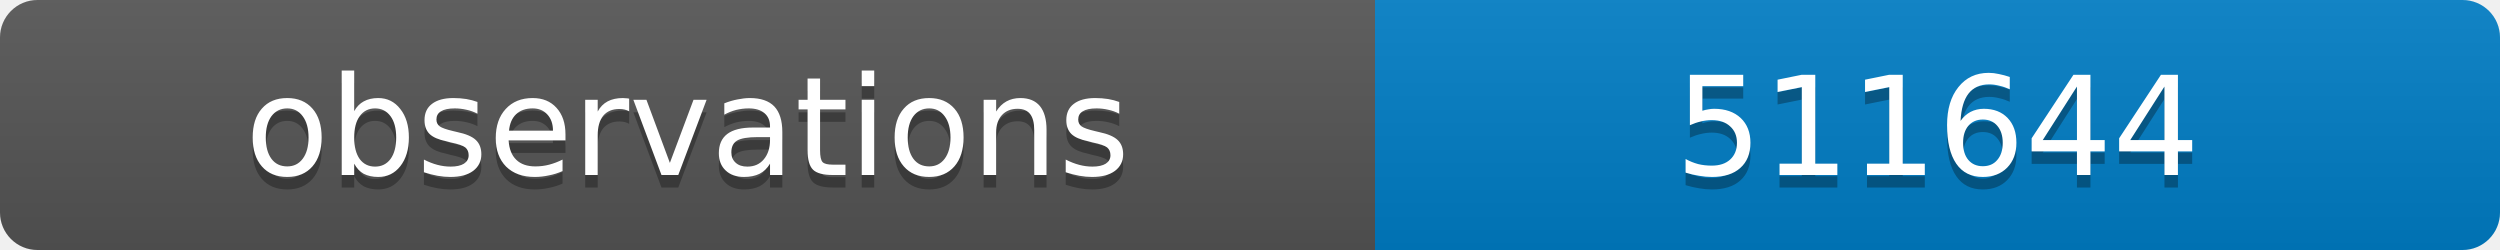
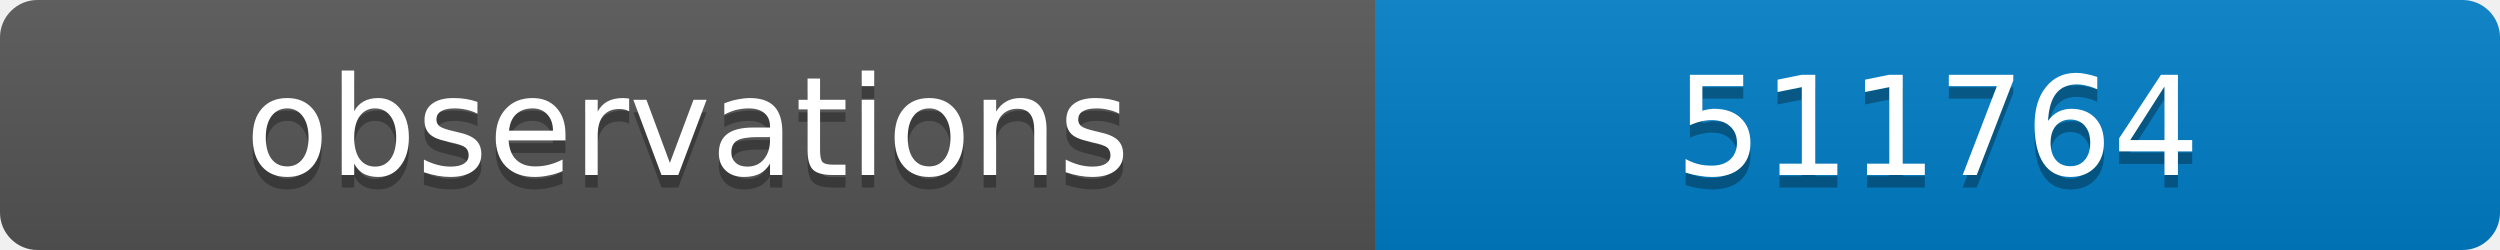
<svg xmlns="http://www.w3.org/2000/svg" width="200" height="20">
  <linearGradient id="b" x2="0" y2="100%">
    <stop offset="0" stop-color="#bbb" stop-opacity=".1" />
    <stop offset="1" stop-opacity=".1" />
  </linearGradient>
  <clipPath id="a">
    <rect width="200" height="20" rx="3" fill="#fff" />
  </clipPath>
  <g clip-path="url(#a)">
    <path fill="#555" d="M0 0h110v20H0z" />
    <path fill="#007ec6" d="M110 0h90v20H110z" />
    <path fill="url(#b)" d="M0 0h200v20H0z" />
  </g>
  <g fill="#fff" text-anchor="middle" font-family="DejaVu Sans,Verdana,Geneva,sans-serif" font-size="11">
    <text x="55" y="15" fill="#010101" fill-opacity=".3">observations</text>
    <text x="55" y="14">observations</text>
-     <text x="155" y="15" fill="#010101" fill-opacity=".3">511644</text>
-     <text x="155" y="14">511644</text>
+     <text x="155" y="15" fill="#010101" fill-opacity=".3">511764</text>
+     <text x="155" y="14">511764</text>
  </g>
</svg>
